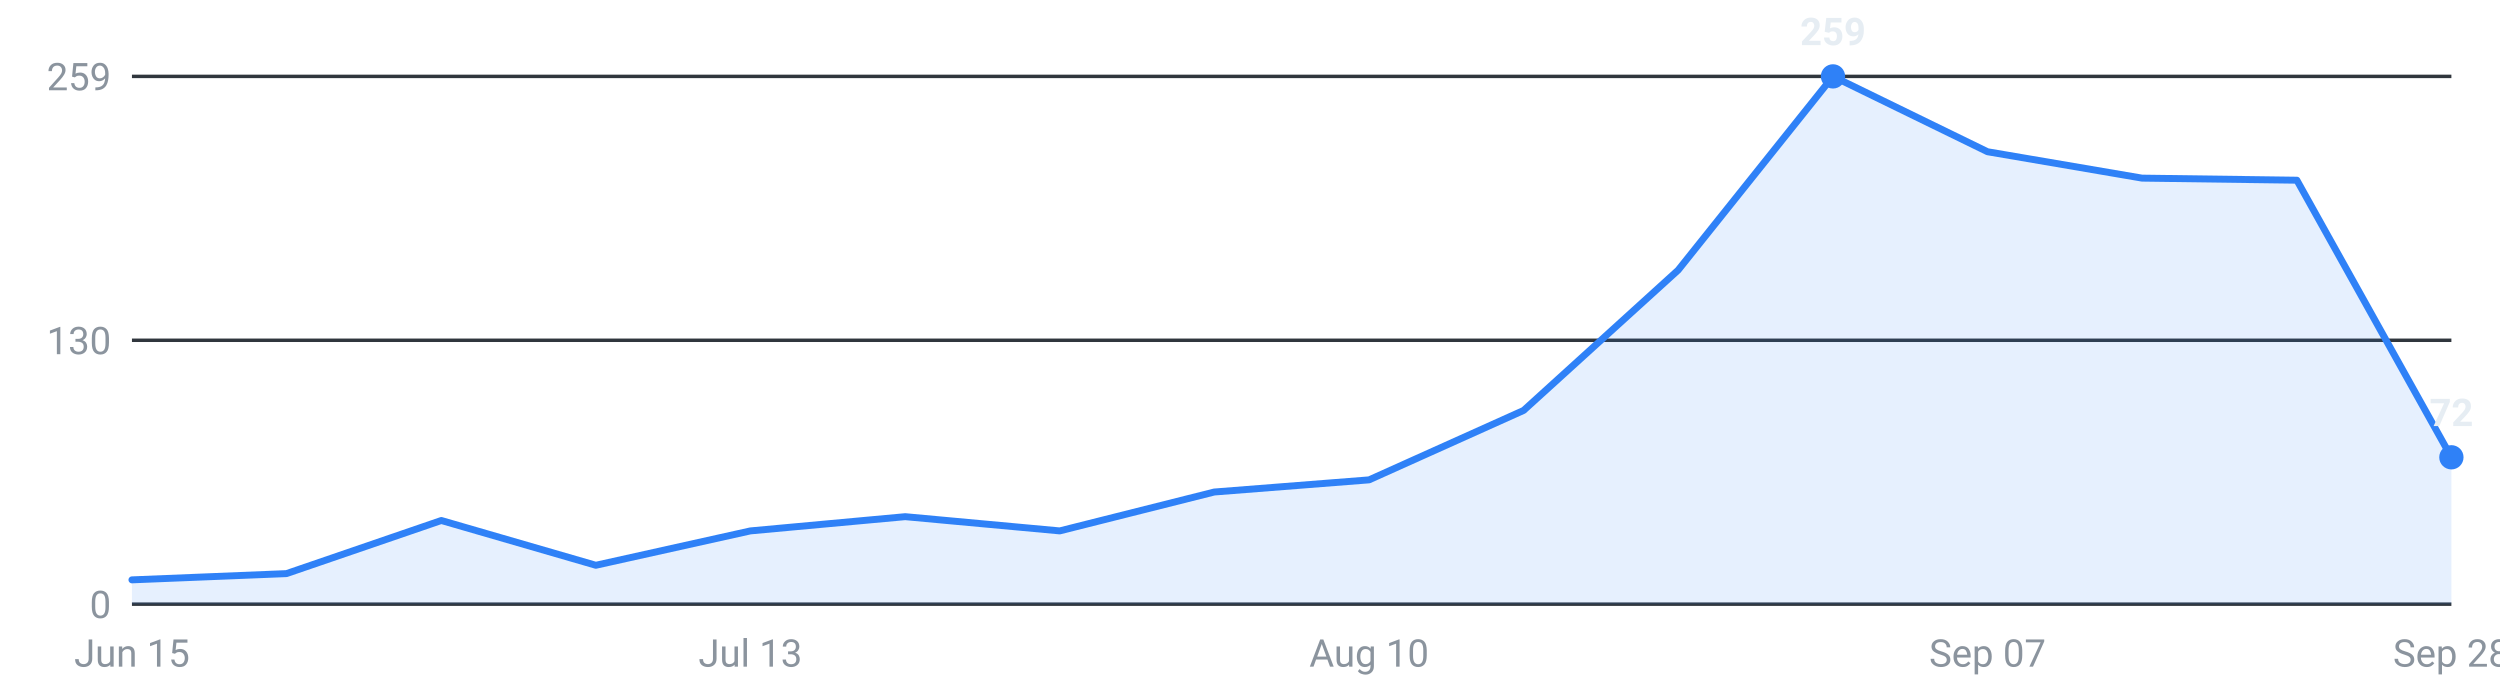
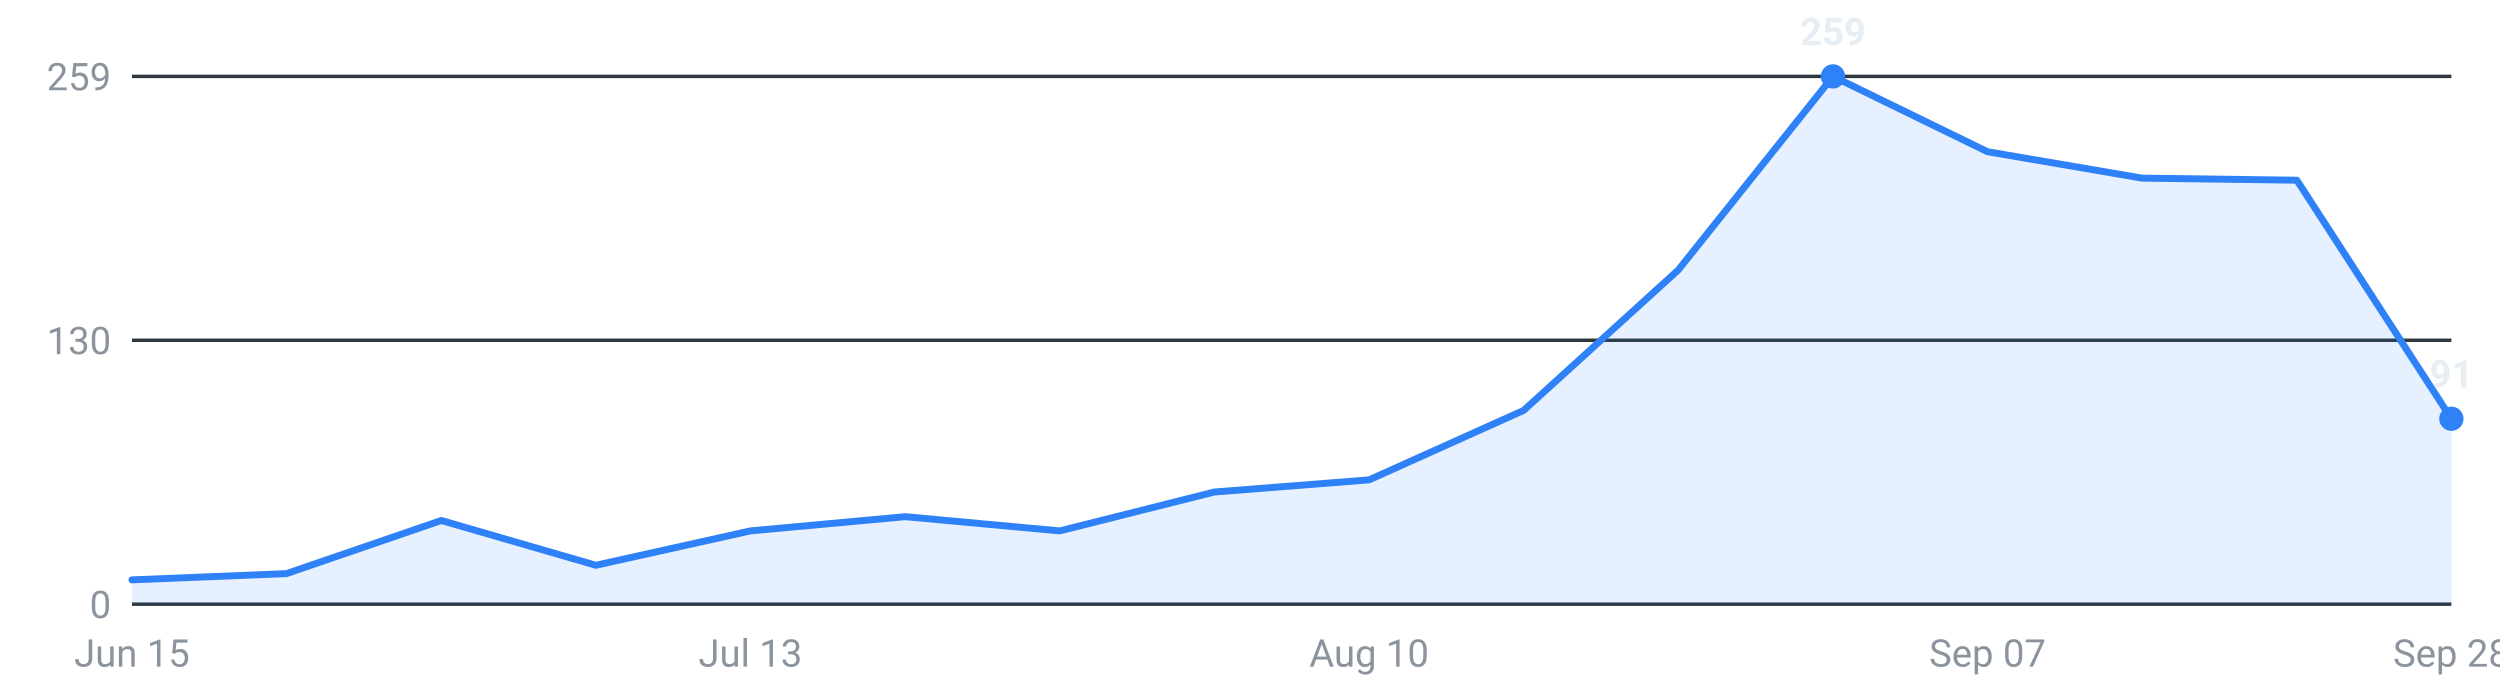
<svg xmlns="http://www.w3.org/2000/svg" viewBox="0 0 720 200" width="720" height="200" role="img" aria-label="Internships posted per week, last 16 weeks">
  <g font-family="-apple-system,Segoe UI,Roboto,sans-serif" font-size="11">
    <line x1="38" y1="174.0" x2="706" y2="174.0" stroke="#30363d" stroke-width="1" />
    <text x="32" y="178.0" text-anchor="end" fill="#8b949e">0</text>
    <line x1="38" y1="98.0" x2="706" y2="98.0" stroke="#30363d" stroke-width="1" />
    <text x="32" y="102.0" text-anchor="end" fill="#8b949e">130</text>
    <line x1="38" y1="22.0" x2="706" y2="22.0" stroke="#30363d" stroke-width="1" />
    <text x="32" y="26.0" text-anchor="end" fill="#8b949e">259</text>
-     <path d="M38.0,174 L38.0,167.0 L82.5,165.2 L127.1,149.9 L171.6,162.8 L216.1,152.9 L260.7,148.8 L305.2,152.9 L349.7,141.7 L394.3,138.2 L438.8,118.2 L483.3,77.8 L527.9,22.0 L572.4,43.7 L616.9,51.3 L661.5,51.9 L706.0,131.7 L706.0,174 Z" fill="#2f81f7" fill-opacity="0.12" />
-     <polyline points="38.0,167.0 82.5,165.2 127.1,149.9 171.6,162.8 216.1,152.9 260.7,148.8 305.2,152.9 349.7,141.7 394.3,138.2 438.8,118.2 483.3,77.8 527.9,22.0 572.4,43.7 616.9,51.3 661.5,51.9 706.0,131.7" fill="none" stroke="#2f81f7" stroke-width="2" stroke-linejoin="round" stroke-linecap="round" />
+     <path d="M38.0,174 L38.0,167.0 L82.5,165.2 L127.1,149.9 L171.6,162.8 L216.1,152.9 L260.7,148.8 L305.2,152.9 L349.7,141.7 L394.3,138.2 L438.8,118.2 L483.3,77.8 L527.9,22.0 L572.4,43.7 L616.9,51.3 L661.5,51.9 L706.0,120.6 L706.0,174 Z" fill="#2f81f7" fill-opacity="0.12" />
+     <polyline points="38.0,167.0 82.5,165.2 127.1,149.9 171.6,162.8 216.1,152.9 260.7,148.8 305.2,152.9 349.7,141.7 394.3,138.2 438.8,118.2 483.3,77.8 527.9,22.0 572.4,43.7 616.9,51.3 661.5,51.9 706.0,120.6" fill="none" stroke="#2f81f7" stroke-width="2" stroke-linejoin="round" stroke-linecap="round" />
    <circle cx="527.9" cy="22.0" r="3.5" fill="#2f81f7" />
    <text x="527.9" y="13.0" text-anchor="middle" fill="#e6edf3" font-weight="600">259</text>
-     <circle cx="706.0" cy="131.7" r="3.5" fill="#2f81f7" />
-     <text x="706.0" y="122.7" text-anchor="middle" fill="#e6edf3" font-weight="600">72</text>
+     <circle cx="706.0" cy="120.6" r="3.5" fill="#2f81f7" />
+     <text x="706.0" y="111.6" text-anchor="middle" fill="#e6edf3" font-weight="600">91</text>
    <text x="38.0" y="192" text-anchor="middle" fill="#8b949e">Jun 15</text>
    <text x="216.1" y="192" text-anchor="middle" fill="#8b949e">Jul 13</text>
    <text x="394.3" y="192" text-anchor="middle" fill="#8b949e">Aug 10</text>
    <text x="572.4" y="192" text-anchor="middle" fill="#8b949e">Sep 07</text>
    <text x="706.0" y="192" text-anchor="middle" fill="#8b949e">Sep 28</text>
  </g>
</svg>
